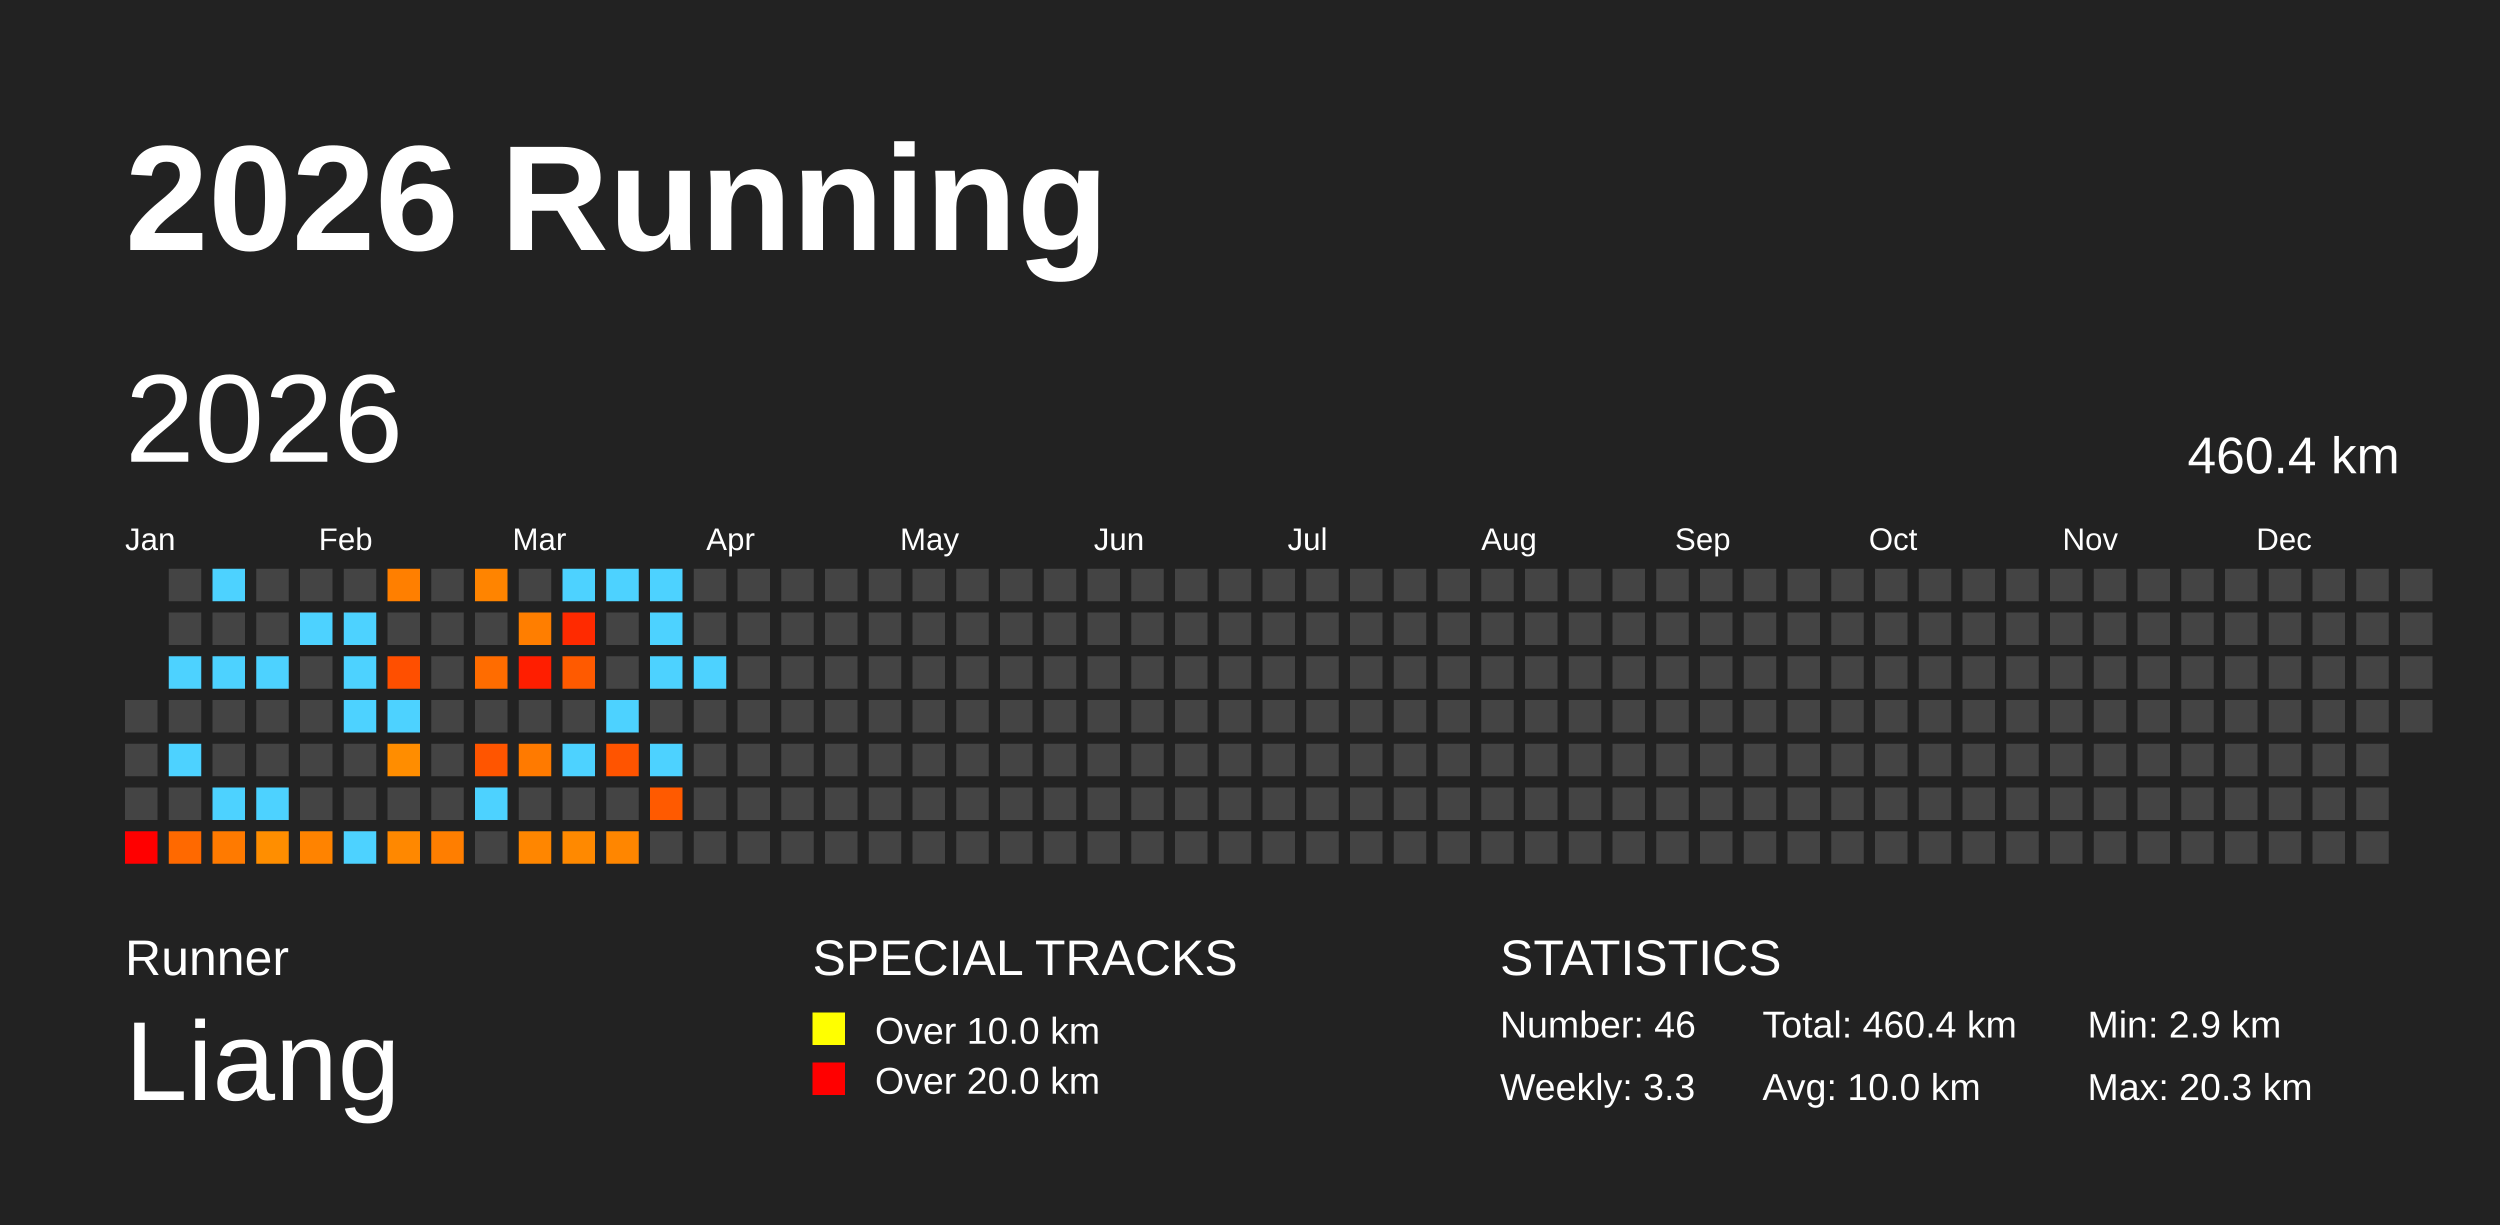
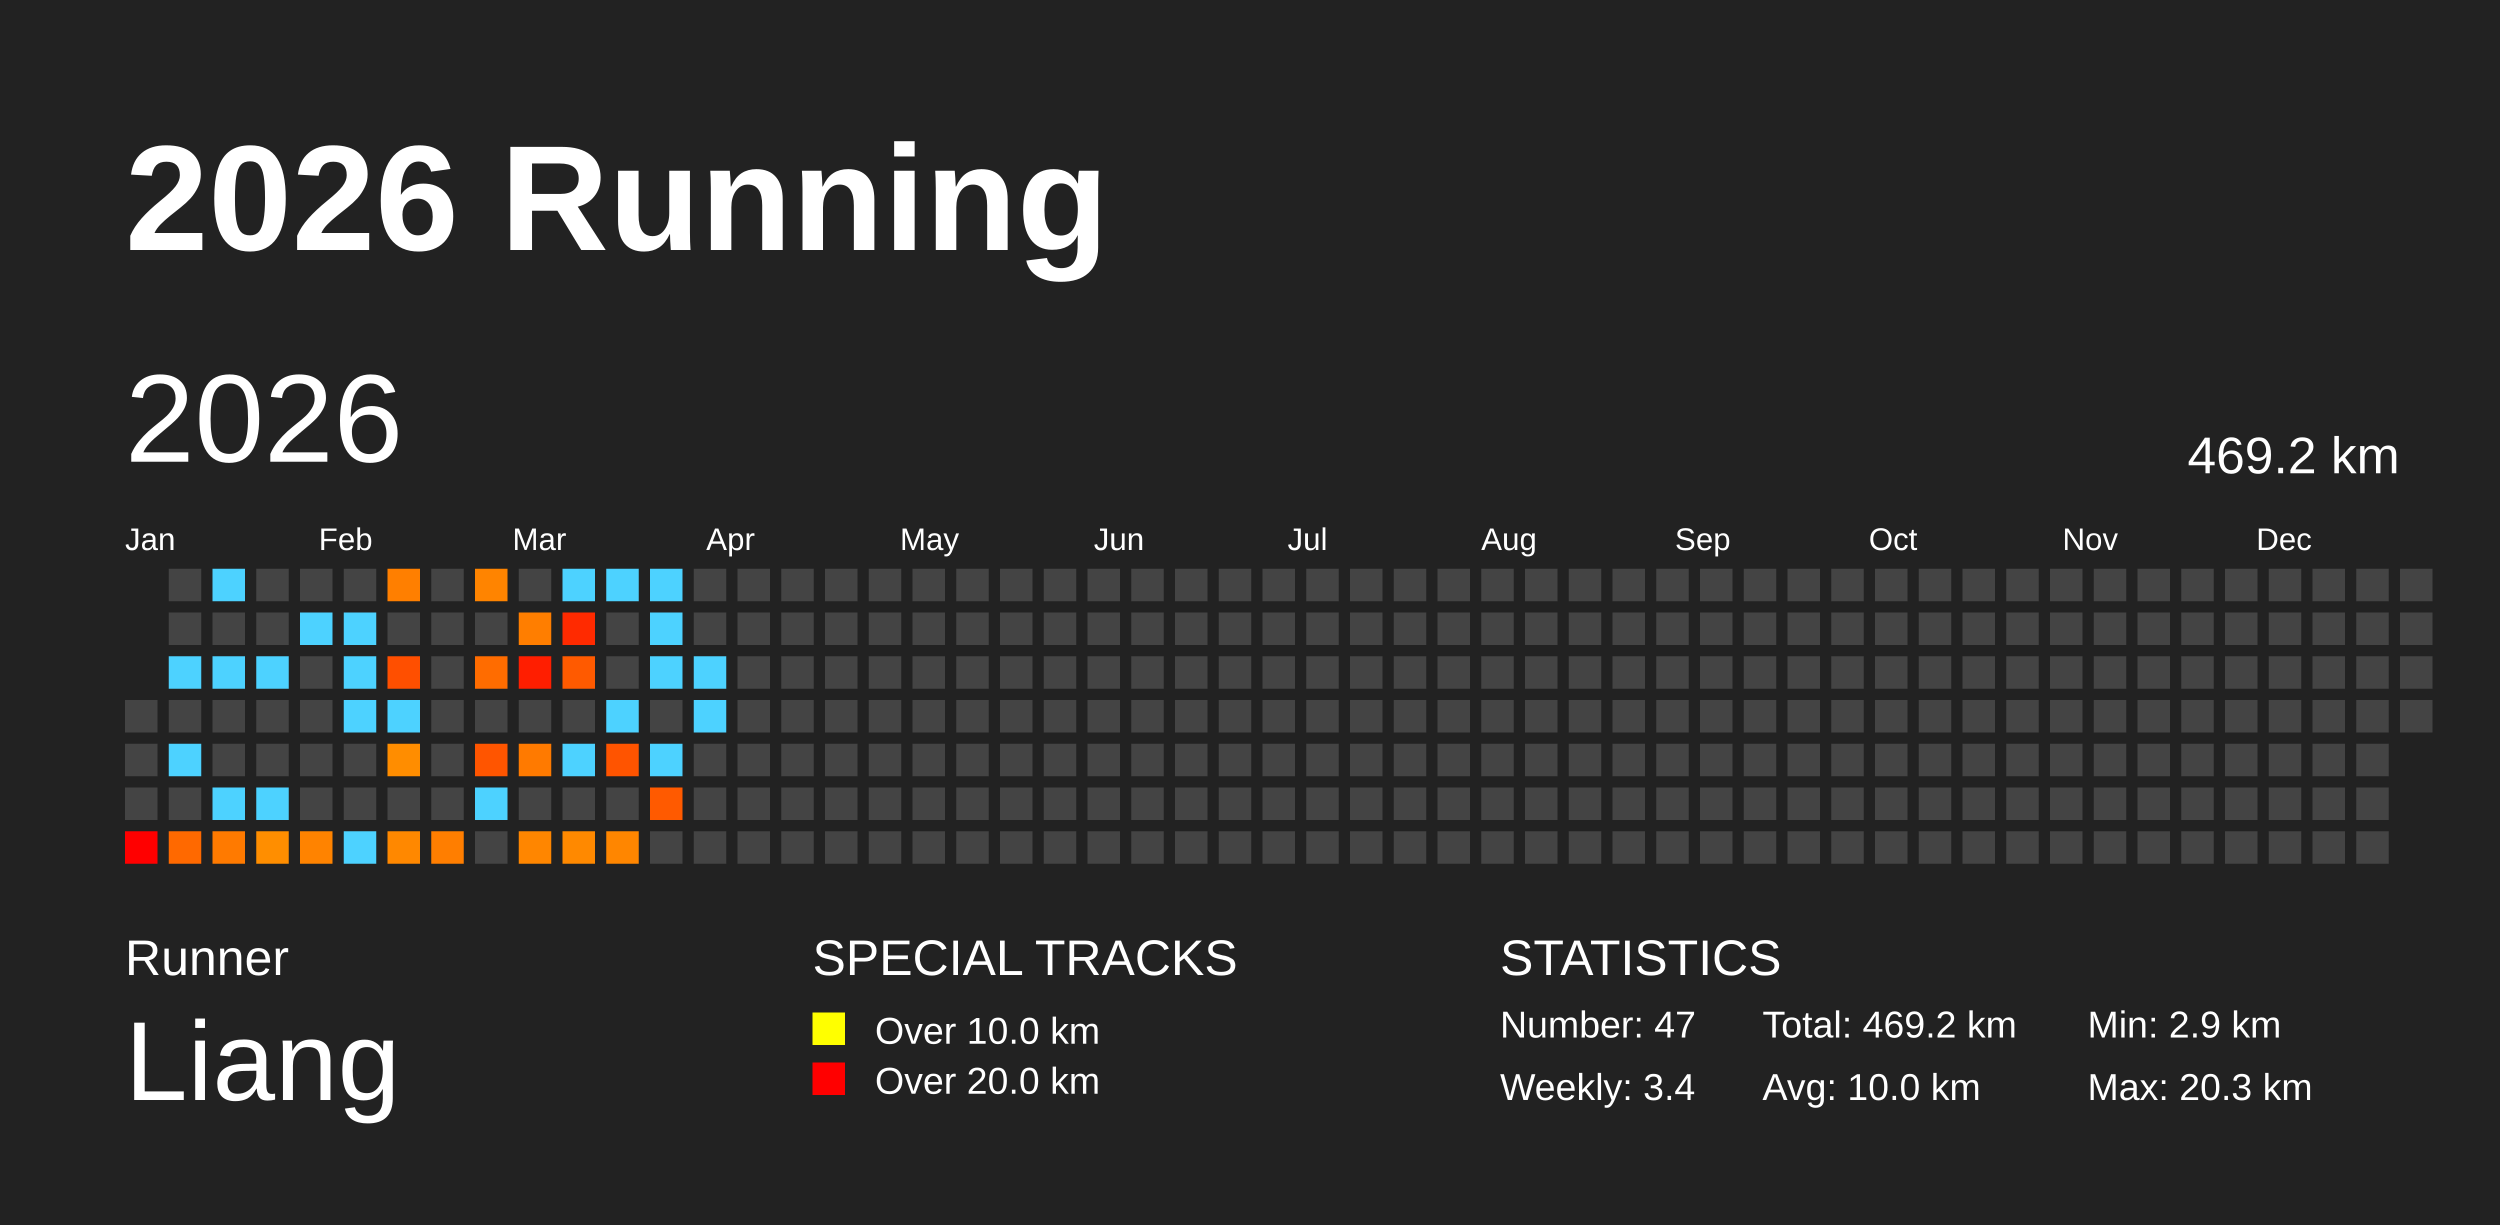
<svg xmlns="http://www.w3.org/2000/svg" baseProfile="full" height="98mm" version="1.1" viewBox="0,0,200,98" width="200mm">
  <defs />
  <rect fill="#222222" height="98" width="200" x="0" y="0" />
  <text fill="#FFFFFF" style="font-size:12px; font-family:Arial; font-weight:bold;" x="10" y="20">2026 Running</text>
  <text fill="#FFFFFF" style="font-size:4px; font-family:Arial" x="10" y="78">Runner</text>
  <text fill="#FFFFFF" style="font-size:9px; font-family:Arial" x="10" y="88">Liang</text>
  <text fill="#FFFFFF" style="font-size:4px; font-family:Arial" x="65" y="78">SPECIAL TRACKS</text>
  <rect fill="yellow" height="2.6" width="2.6" x="65" y="81" />
  <text fill="#FFFFFF" style="font-size:3px; font-family:Arial" x="70" y="83.5">Over 10.0 km</text>
  <rect fill="red" height="2.6" width="2.6" x="65" y="85" />
  <text fill="#FFFFFF" style="font-size:3px; font-family:Arial" x="70" y="87.5">Over 20.0 km</text>
  <text fill="#FFFFFF" style="font-size:4px; font-family:Arial" x="120" y="78">STATISTICS</text>
-   <text fill="#FFFFFF" style="font-size:3px; font-family:Arial" x="120" y="83">Number: 46</text>
-   <text fill="#FFFFFF" style="font-size:3px; font-family:Arial" x="120" y="88">Weekly: 3.3</text>
-   <text fill="#FFFFFF" style="font-size:3px; font-family:Arial" x="141" y="83">Total: 460.4 km</text>
+   <text fill="#FFFFFF" style="font-size:3px; font-family:Arial" x="120" y="83">Number: 47</text>
+   <text fill="#FFFFFF" style="font-size:3px; font-family:Arial" x="120" y="88">Weekly: 3.4</text>
+   <text fill="#FFFFFF" style="font-size:3px; font-family:Arial" x="141" y="83">Total: 469.2 km</text>
  <text fill="#FFFFFF" style="font-size:3px; font-family:Arial" x="141" y="88">Avg: 10.0 km</text>
  <text fill="#FFFFFF" style="font-size:3px; font-family:Arial" x="167" y="83">Min: 2.9 km</text>
  <text fill="#FFFFFF" style="font-size:3px; font-family:Arial" x="167" y="88">Max: 20.3 km</text>
  <text dominant-baseline="hanging" fill="#FFFFFF" style="font-size:10.0px; font-family:Arial;" x="10" y="30">2026</text>
-   <text dominant-baseline="hanging" fill="#FFFFFF" style="font-size:4.125px; font-family:Arial;" x="175" y="35">460.4 km</text>
+   <text dominant-baseline="hanging" fill="#FFFFFF" style="font-size:4.125px; font-family:Arial;" x="175" y="35">469.2 km</text>
  <text fill="#FFFFFF" style="font-size:2.5px; font-family:Arial" x="10.0" y="44">Jan</text>
  <text fill="#FFFFFF" style="font-size:2.5px; font-family:Arial" x="25.5" y="44">Feb</text>
  <text fill="#FFFFFF" style="font-size:2.5px; font-family:Arial" x="41.0" y="44">Mar</text>
  <text fill="#FFFFFF" style="font-size:2.5px; font-family:Arial" x="56.5" y="44">Apr</text>
  <text fill="#FFFFFF" style="font-size:2.5px; font-family:Arial" x="72.0" y="44">May</text>
  <text fill="#FFFFFF" style="font-size:2.5px; font-family:Arial" x="87.5" y="44">Jun</text>
  <text fill="#FFFFFF" style="font-size:2.5px; font-family:Arial" x="103.0" y="44">Jul</text>
  <text fill="#FFFFFF" style="font-size:2.5px; font-family:Arial" x="118.5" y="44">Aug</text>
  <text fill="#FFFFFF" style="font-size:2.5px; font-family:Arial" x="134.0" y="44">Sep</text>
  <text fill="#FFFFFF" style="font-size:2.5px; font-family:Arial" x="149.5" y="44">Oct</text>
  <text fill="#FFFFFF" style="font-size:2.5px; font-family:Arial" x="165.0" y="44">Nov</text>
  <text fill="#FFFFFF" style="font-size:2.5px; font-family:Arial" x="180.5" y="44">Dec</text>
  <rect fill="#444444" height="2.6" width="2.6" x="10.0" y="56.0" />
  <rect fill="#444444" height="2.6" width="2.6" x="10.0" y="59.5" />
  <rect fill="#444444" height="2.6" width="2.6" x="10.0" y="63.0" />
  <rect fill="red" height="2.6" width="2.6" x="10.0" y="66.5" />
  <rect fill="#444444" height="2.6" width="2.6" x="13.5" y="45.5" />
  <rect fill="#444444" height="2.6" width="2.6" x="13.5" y="49.0" />
  <rect fill="#4dd2ff" height="2.6" width="2.6" x="13.5" y="52.5" />
  <rect fill="#444444" height="2.6" width="2.6" x="13.5" y="56.0" />
  <rect fill="#4dd2ff" height="2.6" width="2.6" x="13.5" y="59.5" />
  <rect fill="#444444" height="2.6" width="2.6" x="13.5" y="63.0" />
  <rect fill="#ff6900" height="2.6" width="2.6" x="13.5" y="66.5" />
  <rect fill="#4dd2ff" height="2.6" width="2.6" x="17.0" y="45.5" />
  <rect fill="#444444" height="2.6" width="2.6" x="17.0" y="49.0" />
  <rect fill="#4dd2ff" height="2.6" width="2.6" x="17.0" y="52.5" />
  <rect fill="#444444" height="2.6" width="2.6" x="17.0" y="56.0" />
  <rect fill="#444444" height="2.6" width="2.6" x="17.0" y="59.5" />
  <rect fill="#4dd2ff" height="2.6" width="2.6" x="17.0" y="63.0" />
  <rect fill="#ff7a00" height="2.6" width="2.6" x="17.0" y="66.5" />
  <rect fill="#444444" height="2.6" width="2.6" x="20.5" y="45.5" />
  <rect fill="#444444" height="2.6" width="2.6" x="20.5" y="49.0" />
  <rect fill="#4dd2ff" height="2.6" width="2.6" x="20.5" y="52.5" />
  <rect fill="#444444" height="2.6" width="2.6" x="20.5" y="56.0" />
  <rect fill="#444444" height="2.6" width="2.6" x="20.5" y="59.5" />
  <rect fill="#4dd2ff" height="2.6" width="2.6" x="20.5" y="63.0" />
  <rect fill="#ff8e00" height="2.6" width="2.6" x="20.5" y="66.5" />
  <rect fill="#444444" height="2.6" width="2.6" x="24.0" y="45.5" />
  <rect fill="#4dd2ff" height="2.6" width="2.6" x="24.0" y="49.0" />
  <rect fill="#444444" height="2.6" width="2.6" x="24.0" y="52.5" />
  <rect fill="#444444" height="2.6" width="2.6" x="24.0" y="56.0" />
  <rect fill="#444444" height="2.6" width="2.6" x="24.0" y="59.5" />
  <rect fill="#444444" height="2.6" width="2.6" x="24.0" y="63.0" />
  <rect fill="#ff8300" height="2.6" width="2.6" x="24.0" y="66.5" />
  <rect fill="#444444" height="2.6" width="2.6" x="27.5" y="45.5" />
  <rect fill="#4dd2ff" height="2.6" width="2.6" x="27.5" y="49.0" />
  <rect fill="#4dd2ff" height="2.6" width="2.6" x="27.5" y="52.5" />
  <rect fill="#4dd2ff" height="2.6" width="2.6" x="27.5" y="56.0" />
  <rect fill="#444444" height="2.6" width="2.6" x="27.5" y="59.5" />
  <rect fill="#444444" height="2.6" width="2.6" x="27.5" y="63.0" />
  <rect fill="#4dd2ff" height="2.6" width="2.6" x="27.5" y="66.5" />
  <rect fill="#ff7f00" height="2.6" width="2.6" x="31.0" y="45.5" />
  <rect fill="#444444" height="2.6" width="2.6" x="31.0" y="49.0" />
  <rect fill="#ff4f00" height="2.6" width="2.6" x="31.0" y="52.5" />
  <rect fill="#4dd2ff" height="2.6" width="2.6" x="31.0" y="56.0" />
  <rect fill="#ff8d00" height="2.6" width="2.6" x="31.0" y="59.5" />
  <rect fill="#444444" height="2.6" width="2.6" x="31.0" y="63.0" />
  <rect fill="#ff8800" height="2.6" width="2.6" x="31.0" y="66.5" />
  <rect fill="#444444" height="2.6" width="2.6" x="34.5" y="45.5" />
  <rect fill="#444444" height="2.6" width="2.6" x="34.5" y="49.0" />
  <rect fill="#444444" height="2.6" width="2.6" x="34.5" y="52.5" />
  <rect fill="#444444" height="2.6" width="2.6" x="34.5" y="56.0" />
  <rect fill="#444444" height="2.6" width="2.6" x="34.5" y="59.5" />
  <rect fill="#444444" height="2.6" width="2.6" x="34.5" y="63.0" />
  <rect fill="#ff7e00" height="2.6" width="2.6" x="34.5" y="66.5" />
  <rect fill="#ff8400" height="2.6" width="2.6" x="38.0" y="45.5" />
  <rect fill="#444444" height="2.6" width="2.6" x="38.0" y="49.0" />
  <rect fill="#ff6c00" height="2.6" width="2.6" x="38.0" y="52.5" />
  <rect fill="#444444" height="2.6" width="2.6" x="38.0" y="56.0" />
  <rect fill="#ff5500" height="2.6" width="2.6" x="38.0" y="59.5" />
  <rect fill="#4dd2ff" height="2.6" width="2.6" x="38.0" y="63.0" />
  <rect fill="#444444" height="2.6" width="2.6" x="38.0" y="66.5" />
  <rect fill="#444444" height="2.6" width="2.6" x="41.5" y="45.5" />
  <rect fill="#ff7e00" height="2.6" width="2.6" x="41.5" y="49.0" />
  <rect fill="#ff1e00" height="2.6" width="2.6" x="41.5" y="52.5" />
  <rect fill="#444444" height="2.6" width="2.6" x="41.5" y="56.0" />
  <rect fill="#ff7a00" height="2.6" width="2.6" x="41.5" y="59.5" />
  <rect fill="#444444" height="2.6" width="2.6" x="41.5" y="63.0" />
  <rect fill="#ff8600" height="2.6" width="2.6" x="41.5" y="66.5" />
  <rect fill="#4dd2ff" height="2.6" width="2.6" x="45.0" y="45.5" />
  <rect fill="#ff2a00" height="2.6" width="2.6" x="45.0" y="49.0" />
  <rect fill="#ff5a00" height="2.6" width="2.6" x="45.0" y="52.5" />
  <rect fill="#444444" height="2.6" width="2.6" x="45.0" y="56.0" />
  <rect fill="#4dd2ff" height="2.6" width="2.6" x="45.0" y="59.5" />
  <rect fill="#444444" height="2.6" width="2.6" x="45.0" y="63.0" />
  <rect fill="#ff8900" height="2.6" width="2.6" x="45.0" y="66.5" />
  <rect fill="#4dd2ff" height="2.6" width="2.6" x="48.5" y="45.5" />
  <rect fill="#444444" height="2.6" width="2.6" x="48.5" y="49.0" />
  <rect fill="#444444" height="2.6" width="2.6" x="48.5" y="52.5" />
  <rect fill="#4dd2ff" height="2.6" width="2.6" x="48.5" y="56.0" />
  <rect fill="#ff5400" height="2.6" width="2.6" x="48.5" y="59.5" />
  <rect fill="#444444" height="2.6" width="2.6" x="48.5" y="63.0" />
  <rect fill="#ff8600" height="2.6" width="2.6" x="48.5" y="66.5" />
  <rect fill="#4dd2ff" height="2.6" width="2.6" x="52.0" y="45.5" />
  <rect fill="#4dd2ff" height="2.6" width="2.6" x="52.0" y="49.0" />
  <rect fill="#4dd2ff" height="2.6" width="2.6" x="52.0" y="52.5" />
  <rect fill="#444444" height="2.6" width="2.6" x="52.0" y="56.0" />
  <rect fill="#4dd2ff" height="2.6" width="2.6" x="52.0" y="59.5" />
  <rect fill="#ff5a00" height="2.6" width="2.6" x="52.0" y="63.0" />
  <rect fill="#444444" height="2.6" width="2.6" x="52.0" y="66.5" />
  <rect fill="#444444" height="2.6" width="2.6" x="55.5" y="45.5" />
  <rect fill="#444444" height="2.6" width="2.6" x="55.5" y="49.0" />
  <rect fill="#4dd2ff" height="2.6" width="2.6" x="55.5" y="52.5" />
-   <rect fill="#444444" height="2.6" width="2.6" x="55.5" y="56.0" />
+   <rect fill="#4dd2ff" height="2.6" width="2.6" x="55.5" y="56.0" />
  <rect fill="#444444" height="2.6" width="2.6" x="55.5" y="59.5" />
  <rect fill="#444444" height="2.6" width="2.6" x="55.5" y="63.0" />
  <rect fill="#444444" height="2.6" width="2.6" x="55.5" y="66.5" />
  <rect fill="#444444" height="2.6" width="2.6" x="59.0" y="45.5" />
  <rect fill="#444444" height="2.6" width="2.6" x="59.0" y="49.0" />
  <rect fill="#444444" height="2.6" width="2.6" x="59.0" y="52.5" />
  <rect fill="#444444" height="2.6" width="2.6" x="59.0" y="56.0" />
  <rect fill="#444444" height="2.6" width="2.6" x="59.0" y="59.5" />
  <rect fill="#444444" height="2.6" width="2.6" x="59.0" y="63.0" />
  <rect fill="#444444" height="2.6" width="2.6" x="59.0" y="66.5" />
  <rect fill="#444444" height="2.6" width="2.6" x="62.5" y="45.5" />
  <rect fill="#444444" height="2.6" width="2.6" x="62.5" y="49.0" />
  <rect fill="#444444" height="2.6" width="2.6" x="62.5" y="52.5" />
  <rect fill="#444444" height="2.6" width="2.6" x="62.5" y="56.0" />
  <rect fill="#444444" height="2.6" width="2.6" x="62.5" y="59.5" />
  <rect fill="#444444" height="2.6" width="2.6" x="62.5" y="63.0" />
  <rect fill="#444444" height="2.6" width="2.6" x="62.5" y="66.5" />
  <rect fill="#444444" height="2.6" width="2.6" x="66.0" y="45.5" />
  <rect fill="#444444" height="2.6" width="2.6" x="66.0" y="49.0" />
  <rect fill="#444444" height="2.6" width="2.6" x="66.0" y="52.5" />
  <rect fill="#444444" height="2.6" width="2.6" x="66.0" y="56.0" />
  <rect fill="#444444" height="2.6" width="2.6" x="66.0" y="59.5" />
  <rect fill="#444444" height="2.6" width="2.6" x="66.0" y="63.0" />
  <rect fill="#444444" height="2.6" width="2.6" x="66.0" y="66.5" />
  <rect fill="#444444" height="2.6" width="2.6" x="69.5" y="45.5" />
  <rect fill="#444444" height="2.6" width="2.6" x="69.5" y="49.0" />
  <rect fill="#444444" height="2.6" width="2.6" x="69.5" y="52.5" />
  <rect fill="#444444" height="2.6" width="2.6" x="69.5" y="56.0" />
  <rect fill="#444444" height="2.6" width="2.6" x="69.5" y="59.5" />
  <rect fill="#444444" height="2.6" width="2.6" x="69.5" y="63.0" />
  <rect fill="#444444" height="2.6" width="2.6" x="69.5" y="66.5" />
  <rect fill="#444444" height="2.6" width="2.6" x="73.0" y="45.5" />
  <rect fill="#444444" height="2.6" width="2.6" x="73.0" y="49.0" />
  <rect fill="#444444" height="2.6" width="2.6" x="73.0" y="52.5" />
  <rect fill="#444444" height="2.6" width="2.6" x="73.0" y="56.0" />
  <rect fill="#444444" height="2.6" width="2.6" x="73.0" y="59.5" />
  <rect fill="#444444" height="2.6" width="2.6" x="73.0" y="63.0" />
  <rect fill="#444444" height="2.6" width="2.6" x="73.0" y="66.5" />
  <rect fill="#444444" height="2.6" width="2.6" x="76.5" y="45.5" />
  <rect fill="#444444" height="2.6" width="2.6" x="76.5" y="49.0" />
  <rect fill="#444444" height="2.6" width="2.6" x="76.5" y="52.5" />
  <rect fill="#444444" height="2.6" width="2.6" x="76.5" y="56.0" />
  <rect fill="#444444" height="2.6" width="2.6" x="76.5" y="59.5" />
  <rect fill="#444444" height="2.6" width="2.6" x="76.5" y="63.0" />
  <rect fill="#444444" height="2.6" width="2.6" x="76.5" y="66.5" />
  <rect fill="#444444" height="2.6" width="2.6" x="80.0" y="45.5" />
  <rect fill="#444444" height="2.6" width="2.6" x="80.0" y="49.0" />
  <rect fill="#444444" height="2.6" width="2.6" x="80.0" y="52.5" />
  <rect fill="#444444" height="2.6" width="2.6" x="80.0" y="56.0" />
  <rect fill="#444444" height="2.6" width="2.6" x="80.0" y="59.5" />
  <rect fill="#444444" height="2.6" width="2.6" x="80.0" y="63.0" />
  <rect fill="#444444" height="2.6" width="2.6" x="80.0" y="66.5" />
  <rect fill="#444444" height="2.6" width="2.6" x="83.5" y="45.5" />
  <rect fill="#444444" height="2.6" width="2.6" x="83.5" y="49.0" />
  <rect fill="#444444" height="2.6" width="2.6" x="83.5" y="52.5" />
  <rect fill="#444444" height="2.6" width="2.6" x="83.5" y="56.0" />
  <rect fill="#444444" height="2.6" width="2.6" x="83.5" y="59.5" />
  <rect fill="#444444" height="2.6" width="2.6" x="83.5" y="63.0" />
  <rect fill="#444444" height="2.6" width="2.6" x="83.5" y="66.5" />
  <rect fill="#444444" height="2.6" width="2.6" x="87.0" y="45.5" />
  <rect fill="#444444" height="2.6" width="2.6" x="87.0" y="49.0" />
  <rect fill="#444444" height="2.6" width="2.6" x="87.0" y="52.5" />
  <rect fill="#444444" height="2.6" width="2.6" x="87.0" y="56.0" />
  <rect fill="#444444" height="2.6" width="2.6" x="87.0" y="59.5" />
  <rect fill="#444444" height="2.6" width="2.6" x="87.0" y="63.0" />
  <rect fill="#444444" height="2.6" width="2.6" x="87.0" y="66.5" />
  <rect fill="#444444" height="2.6" width="2.6" x="90.5" y="45.5" />
  <rect fill="#444444" height="2.6" width="2.6" x="90.5" y="49.0" />
  <rect fill="#444444" height="2.6" width="2.6" x="90.5" y="52.5" />
  <rect fill="#444444" height="2.6" width="2.6" x="90.5" y="56.0" />
  <rect fill="#444444" height="2.6" width="2.6" x="90.5" y="59.5" />
  <rect fill="#444444" height="2.6" width="2.6" x="90.5" y="63.0" />
  <rect fill="#444444" height="2.6" width="2.6" x="90.5" y="66.5" />
  <rect fill="#444444" height="2.6" width="2.6" x="94.0" y="45.5" />
  <rect fill="#444444" height="2.6" width="2.6" x="94.0" y="49.0" />
  <rect fill="#444444" height="2.6" width="2.6" x="94.0" y="52.5" />
  <rect fill="#444444" height="2.6" width="2.6" x="94.0" y="56.0" />
  <rect fill="#444444" height="2.6" width="2.6" x="94.0" y="59.5" />
  <rect fill="#444444" height="2.6" width="2.6" x="94.0" y="63.0" />
  <rect fill="#444444" height="2.6" width="2.6" x="94.0" y="66.5" />
  <rect fill="#444444" height="2.6" width="2.6" x="97.5" y="45.5" />
  <rect fill="#444444" height="2.6" width="2.6" x="97.5" y="49.0" />
  <rect fill="#444444" height="2.6" width="2.6" x="97.5" y="52.5" />
  <rect fill="#444444" height="2.6" width="2.6" x="97.5" y="56.0" />
  <rect fill="#444444" height="2.6" width="2.6" x="97.5" y="59.5" />
  <rect fill="#444444" height="2.6" width="2.6" x="97.5" y="63.0" />
  <rect fill="#444444" height="2.6" width="2.6" x="97.5" y="66.5" />
  <rect fill="#444444" height="2.6" width="2.6" x="101.0" y="45.5" />
  <rect fill="#444444" height="2.6" width="2.6" x="101.0" y="49.0" />
  <rect fill="#444444" height="2.6" width="2.6" x="101.0" y="52.5" />
  <rect fill="#444444" height="2.6" width="2.6" x="101.0" y="56.0" />
  <rect fill="#444444" height="2.6" width="2.6" x="101.0" y="59.5" />
  <rect fill="#444444" height="2.6" width="2.6" x="101.0" y="63.0" />
  <rect fill="#444444" height="2.6" width="2.6" x="101.0" y="66.5" />
  <rect fill="#444444" height="2.6" width="2.6" x="104.5" y="45.5" />
  <rect fill="#444444" height="2.6" width="2.6" x="104.5" y="49.0" />
  <rect fill="#444444" height="2.6" width="2.6" x="104.5" y="52.5" />
  <rect fill="#444444" height="2.6" width="2.6" x="104.5" y="56.0" />
  <rect fill="#444444" height="2.6" width="2.6" x="104.5" y="59.5" />
  <rect fill="#444444" height="2.6" width="2.6" x="104.5" y="63.0" />
  <rect fill="#444444" height="2.6" width="2.6" x="104.5" y="66.5" />
  <rect fill="#444444" height="2.6" width="2.6" x="108.0" y="45.5" />
  <rect fill="#444444" height="2.6" width="2.6" x="108.0" y="49.0" />
  <rect fill="#444444" height="2.6" width="2.6" x="108.0" y="52.5" />
  <rect fill="#444444" height="2.6" width="2.6" x="108.0" y="56.0" />
  <rect fill="#444444" height="2.6" width="2.6" x="108.0" y="59.5" />
  <rect fill="#444444" height="2.6" width="2.6" x="108.0" y="63.0" />
  <rect fill="#444444" height="2.6" width="2.6" x="108.0" y="66.5" />
  <rect fill="#444444" height="2.6" width="2.6" x="111.5" y="45.5" />
  <rect fill="#444444" height="2.6" width="2.6" x="111.5" y="49.0" />
  <rect fill="#444444" height="2.6" width="2.6" x="111.5" y="52.5" />
  <rect fill="#444444" height="2.6" width="2.6" x="111.5" y="56.0" />
  <rect fill="#444444" height="2.6" width="2.6" x="111.5" y="59.5" />
  <rect fill="#444444" height="2.6" width="2.6" x="111.5" y="63.0" />
  <rect fill="#444444" height="2.6" width="2.6" x="111.5" y="66.5" />
  <rect fill="#444444" height="2.6" width="2.6" x="115.0" y="45.5" />
  <rect fill="#444444" height="2.6" width="2.6" x="115.0" y="49.0" />
  <rect fill="#444444" height="2.6" width="2.6" x="115.0" y="52.5" />
  <rect fill="#444444" height="2.6" width="2.6" x="115.0" y="56.0" />
  <rect fill="#444444" height="2.6" width="2.6" x="115.0" y="59.5" />
  <rect fill="#444444" height="2.6" width="2.6" x="115.0" y="63.0" />
  <rect fill="#444444" height="2.6" width="2.6" x="115.0" y="66.5" />
  <rect fill="#444444" height="2.6" width="2.6" x="118.5" y="45.5" />
  <rect fill="#444444" height="2.6" width="2.6" x="118.5" y="49.0" />
  <rect fill="#444444" height="2.6" width="2.6" x="118.5" y="52.5" />
  <rect fill="#444444" height="2.6" width="2.6" x="118.5" y="56.0" />
  <rect fill="#444444" height="2.6" width="2.6" x="118.5" y="59.5" />
  <rect fill="#444444" height="2.6" width="2.6" x="118.5" y="63.0" />
  <rect fill="#444444" height="2.6" width="2.6" x="118.5" y="66.5" />
  <rect fill="#444444" height="2.6" width="2.6" x="122.0" y="45.5" />
  <rect fill="#444444" height="2.6" width="2.6" x="122.0" y="49.0" />
  <rect fill="#444444" height="2.6" width="2.6" x="122.0" y="52.5" />
  <rect fill="#444444" height="2.6" width="2.6" x="122.0" y="56.0" />
  <rect fill="#444444" height="2.6" width="2.6" x="122.0" y="59.5" />
  <rect fill="#444444" height="2.6" width="2.6" x="122.0" y="63.0" />
  <rect fill="#444444" height="2.6" width="2.6" x="122.0" y="66.5" />
  <rect fill="#444444" height="2.6" width="2.6" x="125.5" y="45.5" />
  <rect fill="#444444" height="2.6" width="2.6" x="125.5" y="49.0" />
  <rect fill="#444444" height="2.6" width="2.6" x="125.5" y="52.5" />
  <rect fill="#444444" height="2.6" width="2.6" x="125.5" y="56.0" />
  <rect fill="#444444" height="2.6" width="2.6" x="125.5" y="59.5" />
  <rect fill="#444444" height="2.6" width="2.6" x="125.5" y="63.0" />
  <rect fill="#444444" height="2.6" width="2.6" x="125.5" y="66.5" />
  <rect fill="#444444" height="2.6" width="2.6" x="129.0" y="45.5" />
  <rect fill="#444444" height="2.6" width="2.6" x="129.0" y="49.0" />
  <rect fill="#444444" height="2.6" width="2.6" x="129.0" y="52.5" />
  <rect fill="#444444" height="2.6" width="2.6" x="129.0" y="56.0" />
  <rect fill="#444444" height="2.6" width="2.6" x="129.0" y="59.5" />
  <rect fill="#444444" height="2.6" width="2.6" x="129.0" y="63.0" />
  <rect fill="#444444" height="2.6" width="2.6" x="129.0" y="66.5" />
  <rect fill="#444444" height="2.6" width="2.6" x="132.5" y="45.5" />
  <rect fill="#444444" height="2.6" width="2.6" x="132.5" y="49.0" />
  <rect fill="#444444" height="2.6" width="2.6" x="132.5" y="52.5" />
  <rect fill="#444444" height="2.6" width="2.6" x="132.5" y="56.0" />
  <rect fill="#444444" height="2.6" width="2.6" x="132.5" y="59.5" />
  <rect fill="#444444" height="2.6" width="2.6" x="132.5" y="63.0" />
  <rect fill="#444444" height="2.6" width="2.6" x="132.5" y="66.5" />
  <rect fill="#444444" height="2.6" width="2.6" x="136.0" y="45.5" />
  <rect fill="#444444" height="2.6" width="2.6" x="136.0" y="49.0" />
  <rect fill="#444444" height="2.6" width="2.6" x="136.0" y="52.5" />
  <rect fill="#444444" height="2.6" width="2.6" x="136.0" y="56.0" />
  <rect fill="#444444" height="2.6" width="2.6" x="136.0" y="59.5" />
  <rect fill="#444444" height="2.6" width="2.6" x="136.0" y="63.0" />
  <rect fill="#444444" height="2.6" width="2.6" x="136.0" y="66.5" />
  <rect fill="#444444" height="2.6" width="2.6" x="139.5" y="45.5" />
  <rect fill="#444444" height="2.6" width="2.6" x="139.5" y="49.0" />
  <rect fill="#444444" height="2.6" width="2.6" x="139.5" y="52.5" />
  <rect fill="#444444" height="2.6" width="2.6" x="139.5" y="56.0" />
  <rect fill="#444444" height="2.6" width="2.6" x="139.5" y="59.5" />
  <rect fill="#444444" height="2.6" width="2.6" x="139.5" y="63.0" />
  <rect fill="#444444" height="2.6" width="2.6" x="139.5" y="66.5" />
  <rect fill="#444444" height="2.6" width="2.6" x="143.0" y="45.5" />
  <rect fill="#444444" height="2.6" width="2.6" x="143.0" y="49.0" />
  <rect fill="#444444" height="2.6" width="2.6" x="143.0" y="52.5" />
  <rect fill="#444444" height="2.6" width="2.6" x="143.0" y="56.0" />
  <rect fill="#444444" height="2.6" width="2.6" x="143.0" y="59.5" />
  <rect fill="#444444" height="2.6" width="2.6" x="143.0" y="63.0" />
  <rect fill="#444444" height="2.6" width="2.6" x="143.0" y="66.5" />
  <rect fill="#444444" height="2.6" width="2.6" x="146.5" y="45.5" />
  <rect fill="#444444" height="2.6" width="2.6" x="146.5" y="49.0" />
  <rect fill="#444444" height="2.6" width="2.6" x="146.5" y="52.5" />
  <rect fill="#444444" height="2.6" width="2.6" x="146.5" y="56.0" />
  <rect fill="#444444" height="2.6" width="2.6" x="146.5" y="59.5" />
  <rect fill="#444444" height="2.6" width="2.6" x="146.5" y="63.0" />
  <rect fill="#444444" height="2.6" width="2.6" x="146.5" y="66.5" />
  <rect fill="#444444" height="2.6" width="2.6" x="150.0" y="45.5" />
  <rect fill="#444444" height="2.6" width="2.6" x="150.0" y="49.0" />
  <rect fill="#444444" height="2.6" width="2.6" x="150.0" y="52.5" />
  <rect fill="#444444" height="2.6" width="2.6" x="150.0" y="56.0" />
  <rect fill="#444444" height="2.6" width="2.6" x="150.0" y="59.5" />
  <rect fill="#444444" height="2.6" width="2.6" x="150.0" y="63.0" />
  <rect fill="#444444" height="2.6" width="2.6" x="150.0" y="66.5" />
  <rect fill="#444444" height="2.6" width="2.6" x="153.5" y="45.5" />
  <rect fill="#444444" height="2.6" width="2.6" x="153.5" y="49.0" />
  <rect fill="#444444" height="2.6" width="2.6" x="153.5" y="52.5" />
  <rect fill="#444444" height="2.6" width="2.6" x="153.5" y="56.0" />
  <rect fill="#444444" height="2.6" width="2.6" x="153.5" y="59.5" />
  <rect fill="#444444" height="2.6" width="2.6" x="153.5" y="63.0" />
  <rect fill="#444444" height="2.6" width="2.6" x="153.5" y="66.5" />
  <rect fill="#444444" height="2.6" width="2.6" x="157.0" y="45.5" />
  <rect fill="#444444" height="2.6" width="2.6" x="157.0" y="49.0" />
  <rect fill="#444444" height="2.6" width="2.6" x="157.0" y="52.5" />
  <rect fill="#444444" height="2.6" width="2.6" x="157.0" y="56.0" />
  <rect fill="#444444" height="2.6" width="2.6" x="157.0" y="59.5" />
  <rect fill="#444444" height="2.6" width="2.6" x="157.0" y="63.0" />
  <rect fill="#444444" height="2.6" width="2.6" x="157.0" y="66.5" />
  <rect fill="#444444" height="2.6" width="2.6" x="160.5" y="45.5" />
  <rect fill="#444444" height="2.6" width="2.6" x="160.5" y="49.0" />
  <rect fill="#444444" height="2.6" width="2.6" x="160.5" y="52.5" />
  <rect fill="#444444" height="2.6" width="2.6" x="160.5" y="56.0" />
  <rect fill="#444444" height="2.6" width="2.6" x="160.5" y="59.5" />
  <rect fill="#444444" height="2.6" width="2.6" x="160.5" y="63.0" />
  <rect fill="#444444" height="2.6" width="2.6" x="160.5" y="66.5" />
  <rect fill="#444444" height="2.6" width="2.6" x="164.0" y="45.5" />
  <rect fill="#444444" height="2.6" width="2.6" x="164.0" y="49.0" />
  <rect fill="#444444" height="2.6" width="2.6" x="164.0" y="52.5" />
  <rect fill="#444444" height="2.6" width="2.6" x="164.0" y="56.0" />
  <rect fill="#444444" height="2.6" width="2.6" x="164.0" y="59.5" />
  <rect fill="#444444" height="2.6" width="2.6" x="164.0" y="63.0" />
  <rect fill="#444444" height="2.6" width="2.6" x="164.0" y="66.5" />
  <rect fill="#444444" height="2.6" width="2.6" x="167.5" y="45.5" />
  <rect fill="#444444" height="2.6" width="2.6" x="167.5" y="49.0" />
  <rect fill="#444444" height="2.6" width="2.6" x="167.5" y="52.5" />
  <rect fill="#444444" height="2.6" width="2.6" x="167.5" y="56.0" />
  <rect fill="#444444" height="2.6" width="2.6" x="167.5" y="59.5" />
  <rect fill="#444444" height="2.6" width="2.6" x="167.5" y="63.0" />
  <rect fill="#444444" height="2.6" width="2.6" x="167.5" y="66.5" />
  <rect fill="#444444" height="2.6" width="2.6" x="171.0" y="45.5" />
  <rect fill="#444444" height="2.6" width="2.6" x="171.0" y="49.0" />
  <rect fill="#444444" height="2.6" width="2.6" x="171.0" y="52.5" />
  <rect fill="#444444" height="2.6" width="2.6" x="171.0" y="56.0" />
  <rect fill="#444444" height="2.6" width="2.6" x="171.0" y="59.5" />
  <rect fill="#444444" height="2.6" width="2.6" x="171.0" y="63.0" />
  <rect fill="#444444" height="2.6" width="2.6" x="171.0" y="66.5" />
  <rect fill="#444444" height="2.6" width="2.6" x="174.5" y="45.5" />
  <rect fill="#444444" height="2.6" width="2.6" x="174.5" y="49.0" />
  <rect fill="#444444" height="2.6" width="2.6" x="174.5" y="52.5" />
  <rect fill="#444444" height="2.6" width="2.6" x="174.5" y="56.0" />
  <rect fill="#444444" height="2.6" width="2.6" x="174.5" y="59.5" />
  <rect fill="#444444" height="2.6" width="2.6" x="174.5" y="63.0" />
  <rect fill="#444444" height="2.6" width="2.6" x="174.5" y="66.5" />
  <rect fill="#444444" height="2.6" width="2.6" x="178.0" y="45.5" />
  <rect fill="#444444" height="2.6" width="2.6" x="178.0" y="49.0" />
  <rect fill="#444444" height="2.6" width="2.6" x="178.0" y="52.5" />
  <rect fill="#444444" height="2.6" width="2.6" x="178.0" y="56.0" />
  <rect fill="#444444" height="2.6" width="2.6" x="178.0" y="59.5" />
  <rect fill="#444444" height="2.6" width="2.6" x="178.0" y="63.0" />
  <rect fill="#444444" height="2.6" width="2.6" x="178.0" y="66.5" />
  <rect fill="#444444" height="2.6" width="2.6" x="181.5" y="45.5" />
  <rect fill="#444444" height="2.6" width="2.6" x="181.5" y="49.0" />
  <rect fill="#444444" height="2.6" width="2.6" x="181.5" y="52.5" />
  <rect fill="#444444" height="2.6" width="2.6" x="181.5" y="56.0" />
  <rect fill="#444444" height="2.6" width="2.6" x="181.5" y="59.5" />
  <rect fill="#444444" height="2.6" width="2.6" x="181.5" y="63.0" />
  <rect fill="#444444" height="2.6" width="2.6" x="181.5" y="66.5" />
  <rect fill="#444444" height="2.6" width="2.6" x="185.0" y="45.5" />
  <rect fill="#444444" height="2.6" width="2.6" x="185.0" y="49.0" />
  <rect fill="#444444" height="2.6" width="2.6" x="185.0" y="52.5" />
  <rect fill="#444444" height="2.6" width="2.6" x="185.0" y="56.0" />
  <rect fill="#444444" height="2.6" width="2.6" x="185.0" y="59.5" />
  <rect fill="#444444" height="2.6" width="2.6" x="185.0" y="63.0" />
  <rect fill="#444444" height="2.6" width="2.6" x="185.0" y="66.5" />
  <rect fill="#444444" height="2.6" width="2.6" x="188.5" y="45.5" />
  <rect fill="#444444" height="2.6" width="2.6" x="188.5" y="49.0" />
  <rect fill="#444444" height="2.6" width="2.6" x="188.5" y="52.5" />
  <rect fill="#444444" height="2.6" width="2.6" x="188.5" y="56.0" />
  <rect fill="#444444" height="2.6" width="2.6" x="188.5" y="59.5" />
  <rect fill="#444444" height="2.6" width="2.6" x="188.5" y="63.0" />
  <rect fill="#444444" height="2.6" width="2.6" x="188.5" y="66.5" />
  <rect fill="#444444" height="2.6" width="2.6" x="192.0" y="45.5" />
  <rect fill="#444444" height="2.6" width="2.6" x="192.0" y="49.0" />
  <rect fill="#444444" height="2.6" width="2.6" x="192.0" y="52.5" />
  <rect fill="#444444" height="2.6" width="2.6" x="192.0" y="56.0" />
</svg>
